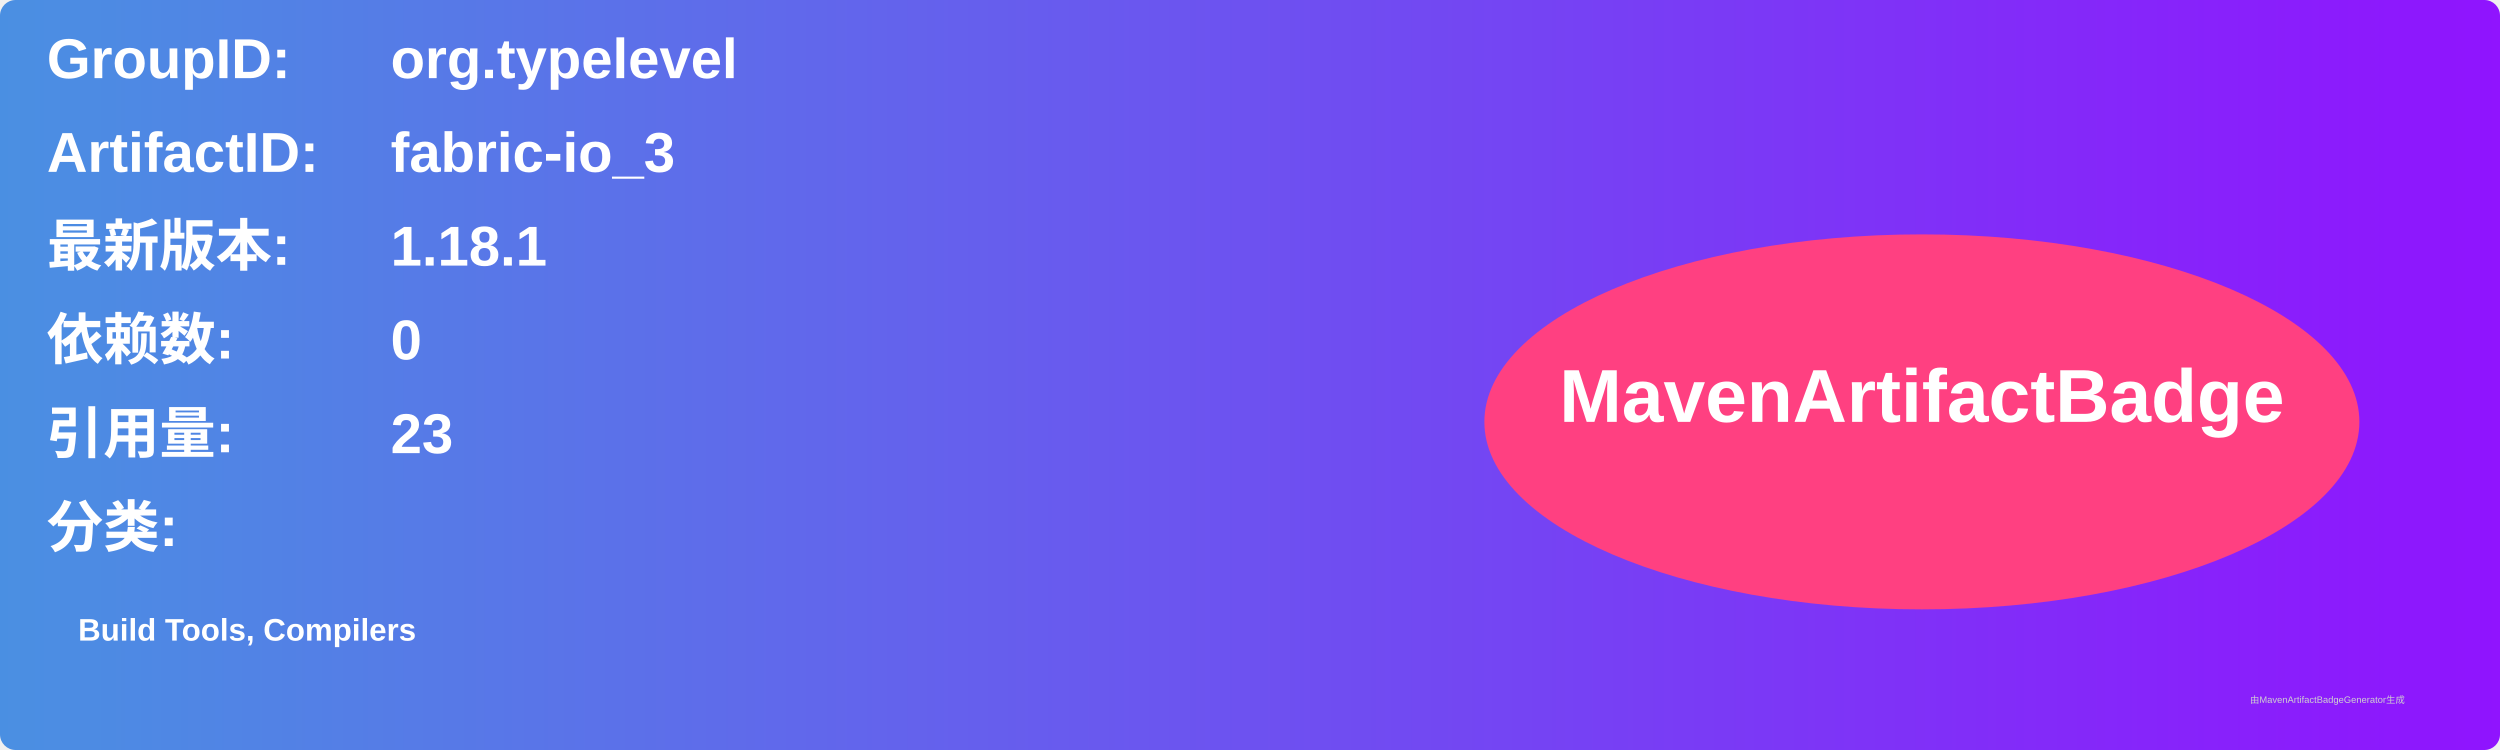
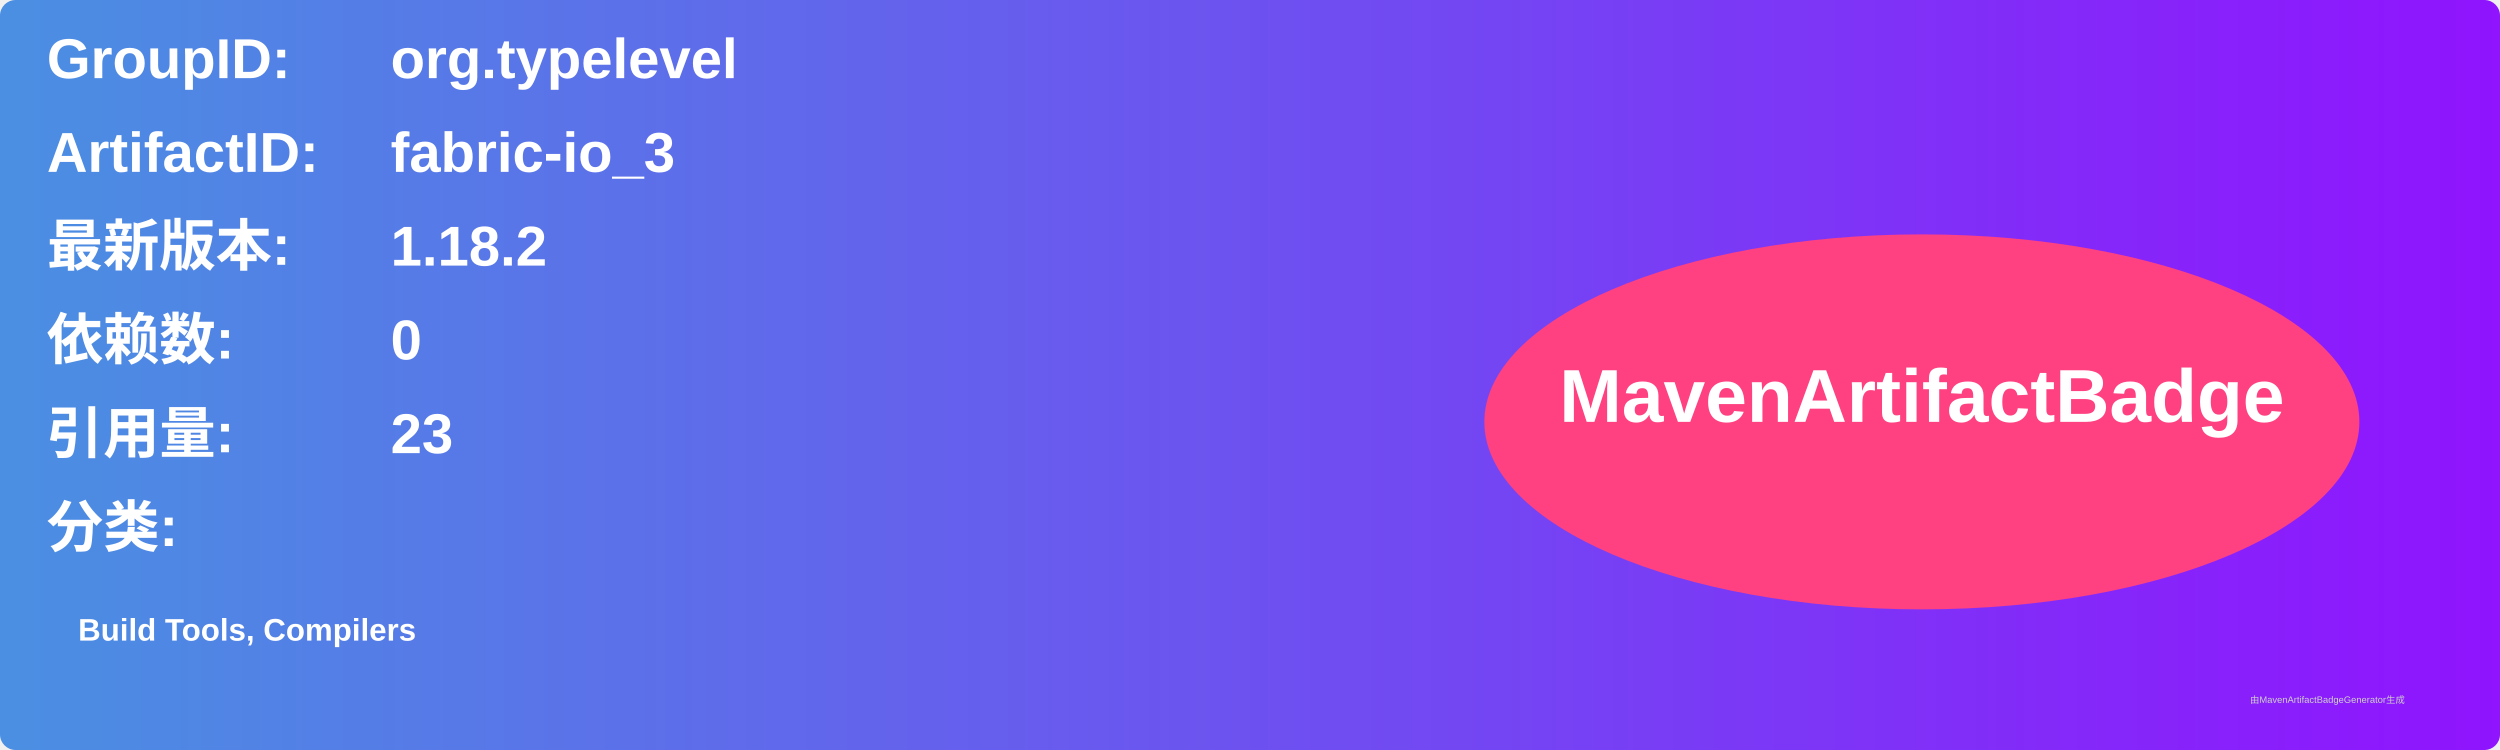
<svg xmlns="http://www.w3.org/2000/svg" width="800" height="240" viewBox="0 0 800 240">
  <linearGradient id="grad" x1="0%" y1="0%" x2="100%" y2="0%">
    <stop offset="0%" stop-color="#4a90e2" />
    <stop offset="100%" stop-color="#9013fe" />
  </linearGradient>
  <rect width="100%" height="100%" rx="5" ry="5" fill="url(#grad)" />
  <g transform="translate(15, 15)">
    <text x="0" y="10" font-family="Arial" font-size="18" fill="white" font-weight="bold" width="260">GroupID:</text>
    <text x="110" y="10" font-family="Arial" font-size="18" fill="white" font-weight="bold" width="460">org.typelevel</text>
    <text x="0" y="40" font-family="Arial" font-size="18" fill="white" font-weight="bold" width="260">ArtifactID:</text>
    <text x="110" y="40" font-family="Arial" font-size="18" fill="white" font-weight="bold" width="460">fabric-io_3</text>
    <text x="0" y="70" font-family="Arial" font-size="18" fill="white" font-weight="bold">最新版本:</text>
    <text x="110" y="70" font-family="Arial" font-size="18" fill="white" font-weight="bold">
-       <tspan font-weight="bold">1.18.1</tspan>
+       <tspan font-weight="bold">1.18.2</tspan>
    </text>
    <text x="0" y="100" font-family="Arial" font-size="18" fill="white" font-weight="bold">依赖数: </text>
    <text x="110" y="100" font-family="Arial" font-size="18" fill="white">
      <tspan font-weight="bold">0</tspan>
    </text>
    <text x="0" y="130" font-family="Arial" font-size="18" fill="white" font-weight="bold">引用量: </text>
    <text x="110" y="130" font-family="Arial" font-size="18" fill="white">
      <tspan font-weight="bold">23</tspan>
    </text>
    <text x="0" y="160" font-family="Arial" font-size="18" fill="white" font-weight="bold">分类:</text>
    <text x="10" y="190" font-family="Arial" font-size="10" fill="white">
      <tspan font-weight="bold">Build Tools, Compilers</tspan>
    </text>
    <ellipse cx="600" cy="120" rx="140" ry="60" fill="#ff4081" />
    <text x="600" y="120" text-anchor="middle" font-family="Arial" font-size="24" fill="white" font-weight="bold">MavenArtifactBadge</text>
  </g>
  <text x="720" y="225" font-family="Arial" font-size="3" fill="#d0d0d0">由MavenArtifactBadgeGenerator生成</text>
</svg>
